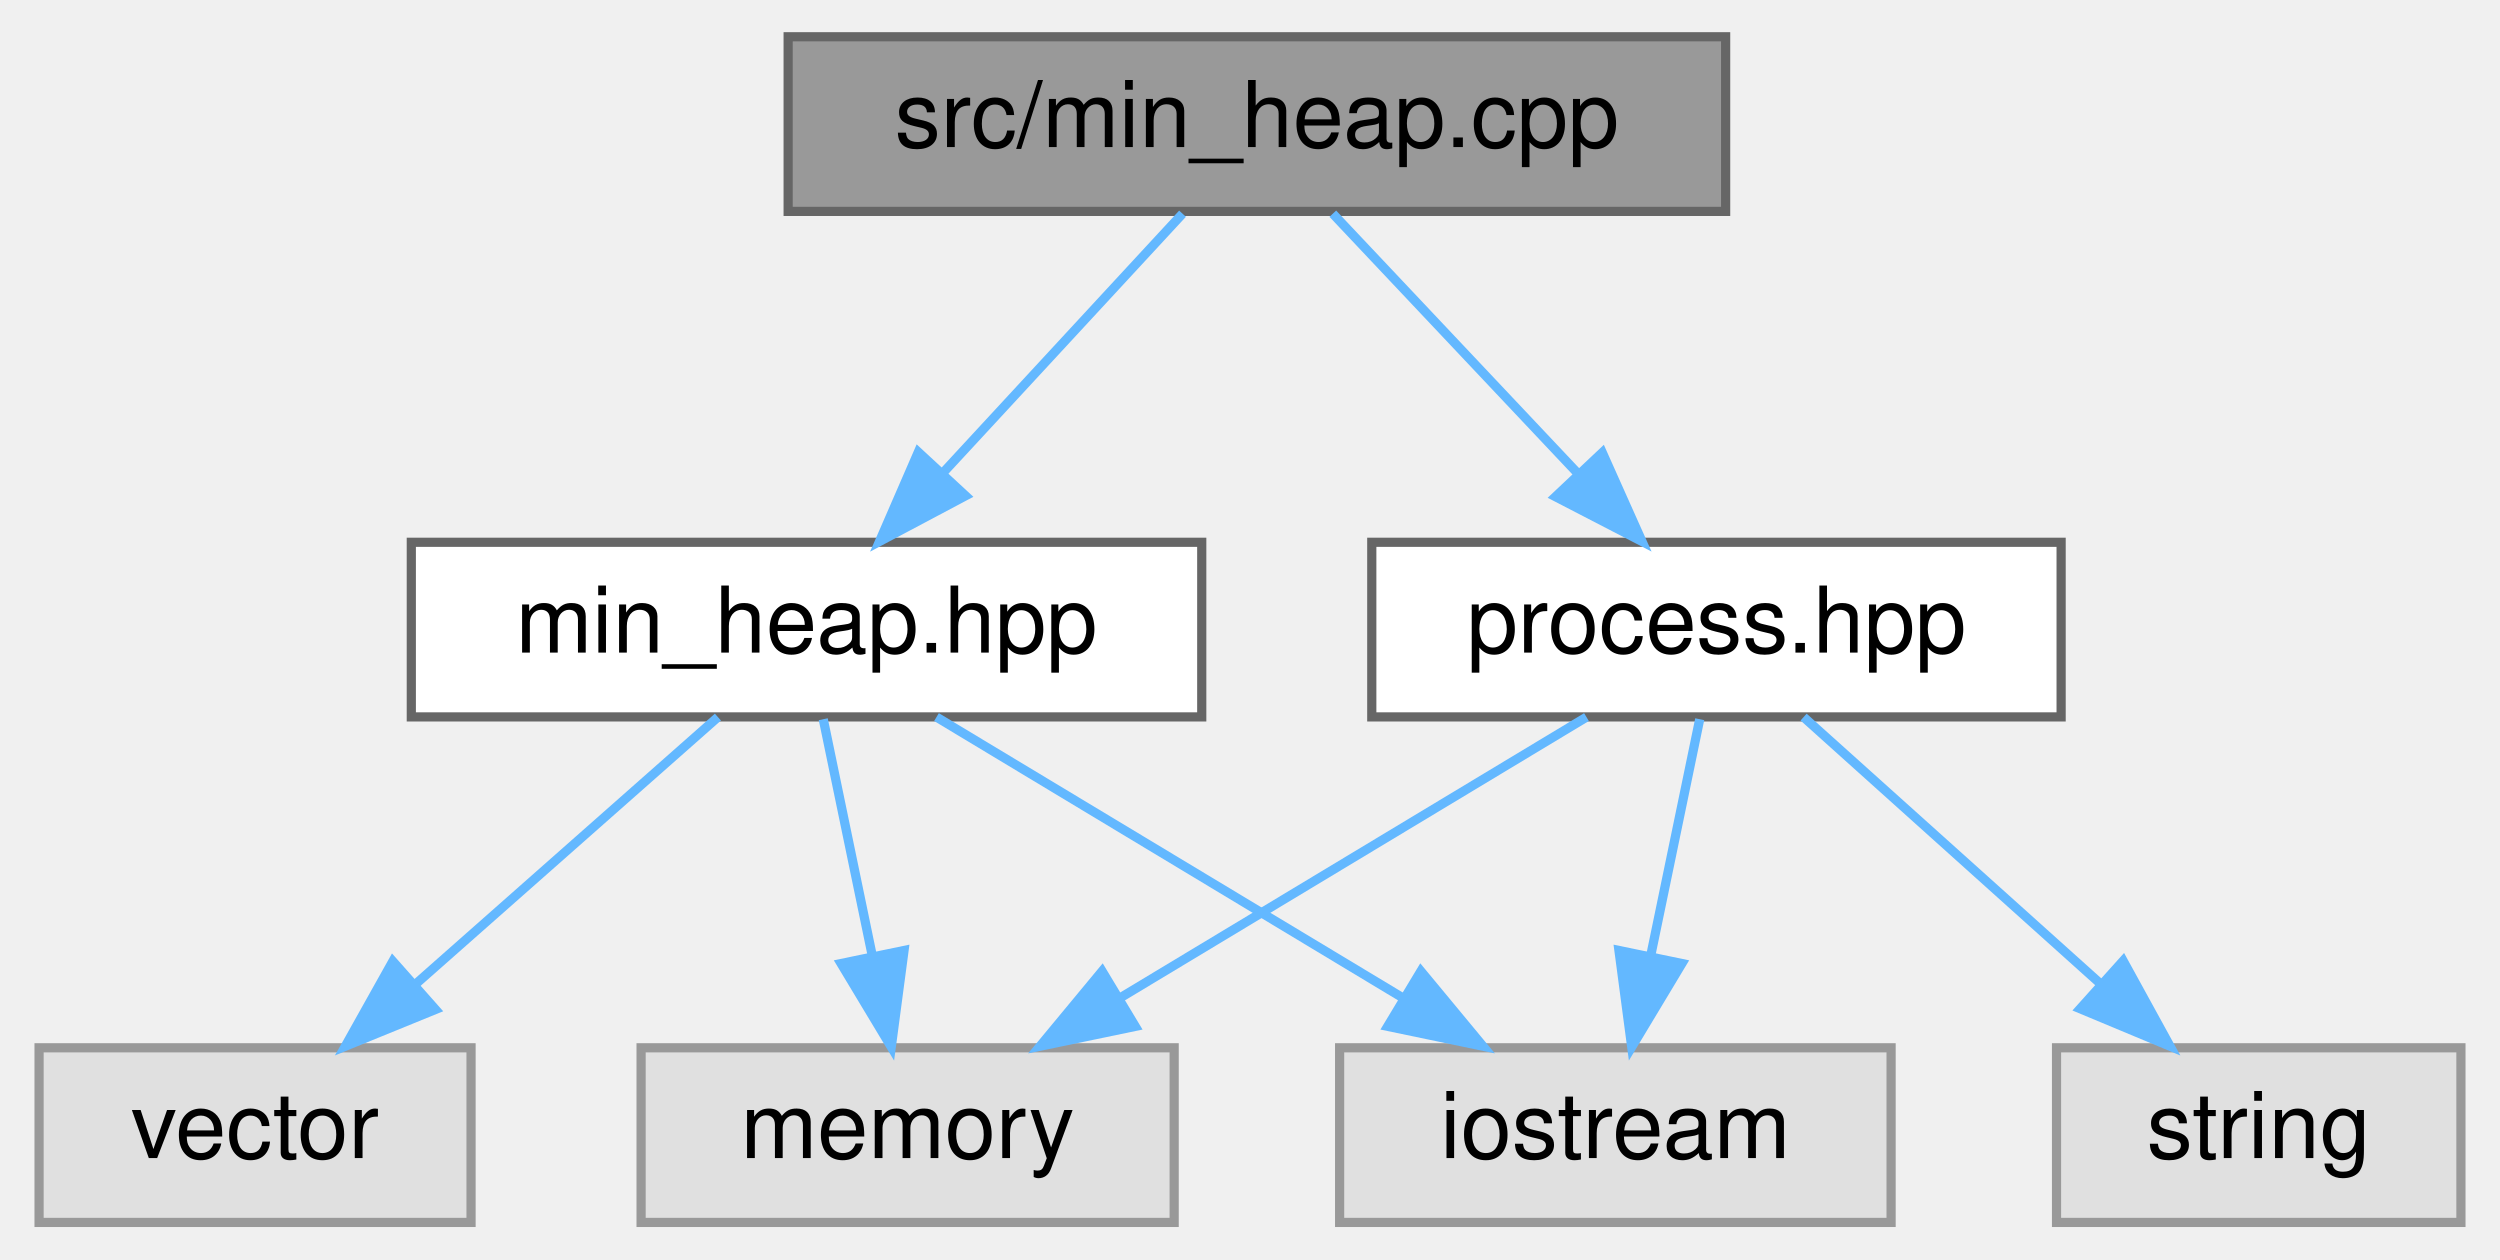
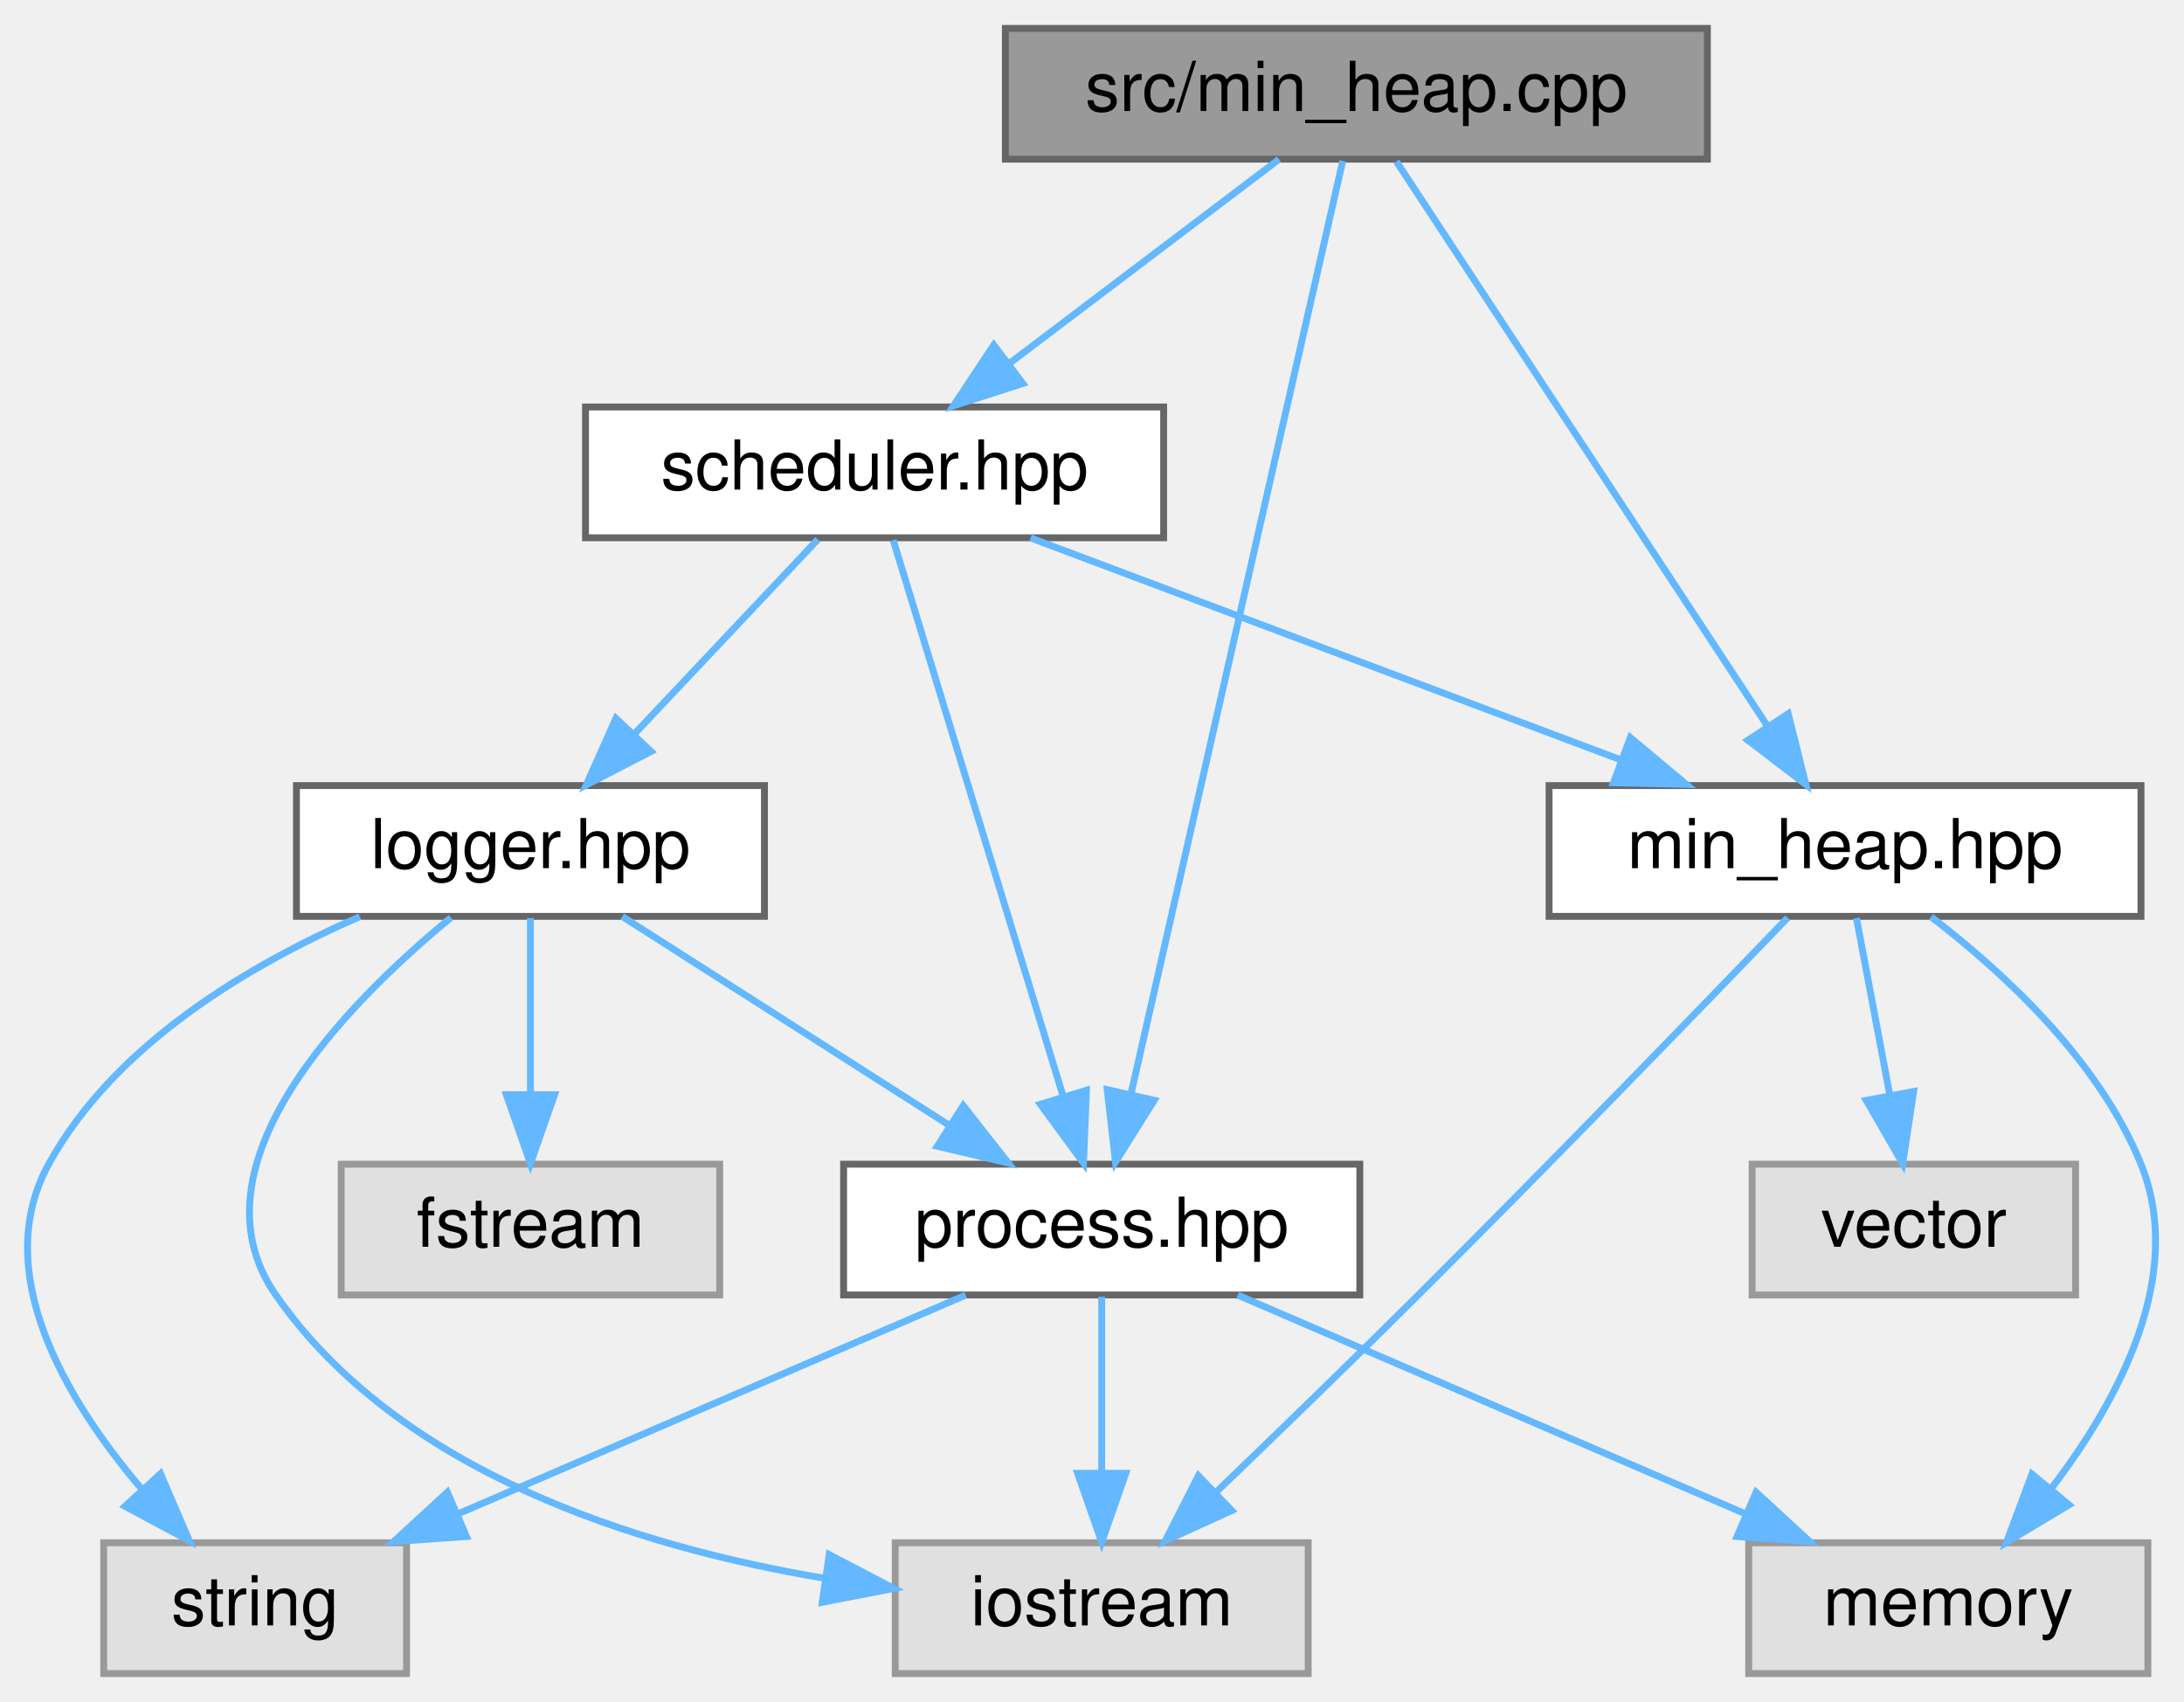
- <svg xmlns="http://www.w3.org/2000/svg" xmlns:xlink="http://www.w3.org/1999/xlink" width="272pt" height="137pt" viewBox="0.00 0.00 271.50 137.00">
-   <g id="graph0" class="graph" transform="scale(1 1) rotate(0) translate(4 133)">
+ <svg xmlns="http://www.w3.org/2000/svg" xmlns:xlink="http://www.w3.org/1999/xlink" width="317pt" height="247pt" viewBox="0.00 0.00 317.32 247.00">
+   <g id="graph0" class="graph" transform="scale(1 1) rotate(0) translate(4 243)">
    <g id="node1" class="node">
      <g id="a_node1">
        <a xlink:title=" ">
-           <polygon fill="#999999" stroke="#666666" points="183.5,-129 81.5,-129 81.5,-110 183.5,-110 183.5,-129" />
-           <text text-anchor="middle" x="132.5" y="-117" font-family="Helvetica,sans-Serif" font-size="10.00">src/min_heap.cpp</text>
+           <polygon fill="#999999" stroke="#666666" points="244.07,-239 142.07,-239 142.07,-220 244.07,-220 244.07,-239" />
+           <text text-anchor="middle" x="193.07" y="-227" font-family="Helvetica,sans-Serif" font-size="10.00">src/min_heap.cpp</text>
        </a>
      </g>
    </g>
    <g id="node2" class="node">
      <g id="a_node2">
        <a xlink:href="min__heap_8hpp.html" target="_top" xlink:title=" ">
-           <polygon fill="white" stroke="#666666" points="126.5,-74 40.5,-74 40.5,-55 126.5,-55 126.5,-74" />
-           <text text-anchor="middle" x="83.5" y="-62" font-family="Helvetica,sans-Serif" font-size="10.00">min_heap.hpp</text>
+           <polygon fill="white" stroke="#666666" points="307.07,-129 221.07,-129 221.07,-110 307.07,-110 307.07,-129" />
+           <text text-anchor="middle" x="264.07" y="-117" font-family="Helvetica,sans-Serif" font-size="10.00">min_heap.hpp</text>
        </a>
      </g>
    </g>
    <g id="edge1" class="edge">
-       <path fill="none" stroke="#63b8ff" d="M124.41,-109.75C117.34,-102.11 106.91,-90.82 98.35,-81.56" />
-       <polygon fill="#63b8ff" stroke="#63b8ff" points="100.8,-79.06 91.44,-74.09 95.66,-83.81 100.8,-79.06" />
+       <path fill="none" stroke="#63b8ff" d="M198.89,-219.66C210.64,-201.77 237.45,-161 252.77,-137.69" />
+       <polygon fill="#63b8ff" stroke="#63b8ff" points="255.81,-139.44 258.38,-129.16 249.96,-135.59 255.81,-139.44" />
    </g>
    <g id="node6" class="node">
      <g id="a_node6">
        <a xlink:href="process_8hpp.html" target="_top" xlink:title=" ">
-           <polygon fill="white" stroke="#666666" points="220,-74 145,-74 145,-55 220,-55 220,-74" />
-           <text text-anchor="middle" x="182.5" y="-62" font-family="Helvetica,sans-Serif" font-size="10.00">process.hpp</text>
+           <polygon fill="white" stroke="#666666" points="193.57,-74 118.57,-74 118.57,-55 193.57,-55 193.57,-74" />
+           <text text-anchor="middle" x="156.07" y="-62" font-family="Helvetica,sans-Serif" font-size="10.00">process.hpp</text>
        </a>
      </g>
    </g>
    <g id="edge5" class="edge">
-       <path fill="none" stroke="#63b8ff" d="M140.76,-109.75C147.96,-102.11 158.61,-90.82 167.35,-81.56" />
-       <polygon fill="#63b8ff" stroke="#63b8ff" points="170.08,-83.76 174.4,-74.09 164.99,-78.96 170.08,-83.76" />
+       <path fill="none" stroke="#63b8ff" d="M191.09,-219.74C185.29,-194.2 168.32,-119.43 160.33,-84.23" />
+       <polygon fill="#63b8ff" stroke="#63b8ff" points="163.7,-83.28 158.07,-74.31 156.87,-84.83 163.7,-83.28" />
+     </g>
+     <g id="node8" class="node">
+       <g id="a_node8">
+         <a xlink:href="scheduler_8hpp.html" target="_top" xlink:title=" ">
+           <polygon fill="white" stroke="#666666" points="165.07,-184 81.07,-184 81.07,-165 165.07,-165 165.07,-184" />
+           <text text-anchor="middle" x="123.07" y="-172" font-family="Helvetica,sans-Serif" font-size="10.00">scheduler.hpp</text>
+         </a>
+       </g>
+     </g>
+     <g id="edge9" class="edge">
+       <path fill="none" stroke="#63b8ff" d="M181.83,-219.98C171.28,-212 155.27,-199.88 142.63,-190.31" />
+       <polygon fill="#63b8ff" stroke="#63b8ff" points="144.61,-187.42 134.53,-184.17 140.39,-193 144.61,-187.42" />
    </g>
    <g id="node3" class="node">
      <g id="a_node3">
        <a xlink:title=" ">
-           <polygon fill="#e0e0e0" stroke="#999999" points="47,-19 0,-19 0,0 47,0 47,-19" />
-           <text text-anchor="middle" x="23.5" y="-7" font-family="Helvetica,sans-Serif" font-size="10.00">vector</text>
+           <polygon fill="#e0e0e0" stroke="#999999" points="297.57,-74 250.57,-74 250.57,-55 297.57,-55 297.57,-74" />
+           <text text-anchor="middle" x="274.07" y="-62" font-family="Helvetica,sans-Serif" font-size="10.00">vector</text>
        </a>
      </g>
    </g>
    <g id="edge2" class="edge">
-       <path fill="none" stroke="#63b8ff" d="M73.86,-54.98C64.99,-47.15 51.63,-35.34 40.89,-25.86" />
-       <polygon fill="#63b8ff" stroke="#63b8ff" points="43.13,-23.17 33.32,-19.17 38.49,-28.41 43.13,-23.17" />
+       <path fill="none" stroke="#63b8ff" d="M265.73,-109.75C267.04,-102.8 268.92,-92.85 270.56,-84.13" />
+       <polygon fill="#63b8ff" stroke="#63b8ff" points="274.04,-84.56 272.45,-74.09 267.16,-83.27 274.04,-84.56" />
    </g>
    <g id="node4" class="node">
      <g id="a_node4">
        <a xlink:title=" ">
-           <polygon fill="#e0e0e0" stroke="#999999" points="123.5,-19 65.5,-19 65.5,0 123.5,0 123.5,-19" />
-           <text text-anchor="middle" x="94.5" y="-7" font-family="Helvetica,sans-Serif" font-size="10.00">memory</text>
+           <polygon fill="#e0e0e0" stroke="#999999" points="308.07,-19 250.07,-19 250.07,0 308.07,0 308.07,-19" />
+           <text text-anchor="middle" x="279.07" y="-7" font-family="Helvetica,sans-Serif" font-size="10.00">memory</text>
        </a>
      </g>
    </g>
    <g id="edge3" class="edge">
-       <path fill="none" stroke="#63b8ff" d="M85.32,-54.75C86.76,-47.8 88.82,-37.85 90.63,-29.13" />
-       <polygon fill="#63b8ff" stroke="#63b8ff" points="94.11,-29.59 92.72,-19.09 87.26,-28.17 94.11,-29.59" />
+       <path fill="none" stroke="#63b8ff" d="M276.57,-109.93C286.94,-101.99 300.96,-89.14 307.07,-74 313.6,-57.84 303.82,-39.68 294.07,-26.93" />
+       <polygon fill="#63b8ff" stroke="#63b8ff" points="296.61,-24.51 287.53,-19.06 291.23,-28.98 296.61,-24.51" />
    </g>
    <g id="node5" class="node">
      <g id="a_node5">
        <a xlink:title=" ">
-           <polygon fill="#e0e0e0" stroke="#999999" points="201.5,-19 141.5,-19 141.5,0 201.5,0 201.5,-19" />
-           <text text-anchor="middle" x="171.5" y="-7" font-family="Helvetica,sans-Serif" font-size="10.00">iostream</text>
+           <polygon fill="#e0e0e0" stroke="#999999" points="186.07,-19 126.07,-19 126.07,0 186.07,0 186.07,-19" />
+           <text text-anchor="middle" x="156.07" y="-7" font-family="Helvetica,sans-Serif" font-size="10.00">iostream</text>
        </a>
      </g>
    </g>
    <g id="edge4" class="edge">
-       <path fill="none" stroke="#63b8ff" d="M97.64,-54.98C111.29,-46.77 132.19,-34.18 148.28,-24.49" />
-       <polygon fill="#63b8ff" stroke="#63b8ff" points="150.34,-27.33 157.1,-19.17 146.73,-21.33 150.34,-27.33" />
+       <path fill="none" stroke="#63b8ff" d="M255.73,-109.8C243.89,-97.49 221.51,-74.35 202.07,-55 192.43,-45.4 181.48,-34.8 172.69,-26.35" />
+       <polygon fill="#63b8ff" stroke="#63b8ff" points="174.96,-23.68 165.31,-19.29 170.12,-28.73 174.96,-23.68" />
    </g>
    <g id="edge8" class="edge">
-       <path fill="none" stroke="#63b8ff" d="M168.36,-54.98C154.71,-46.77 133.81,-34.18 117.72,-24.49" />
-       <polygon fill="#63b8ff" stroke="#63b8ff" points="119.27,-21.33 108.9,-19.17 115.66,-27.33 119.27,-21.33" />
+       <path fill="none" stroke="#63b8ff" d="M175.84,-54.98C195.8,-46.38 226.88,-32.99 249.72,-23.15" />
+       <polygon fill="#63b8ff" stroke="#63b8ff" points="251.15,-26.34 258.95,-19.17 248.38,-19.91 251.15,-26.34" />
    </g>
    <g id="edge6" class="edge">
-       <path fill="none" stroke="#63b8ff" d="M180.68,-54.75C179.24,-47.8 177.18,-37.85 175.37,-29.13" />
-       <polygon fill="#63b8ff" stroke="#63b8ff" points="178.74,-28.17 173.28,-19.09 171.89,-29.59 178.74,-28.17" />
+       <path fill="none" stroke="#63b8ff" d="M156.07,-54.75C156.07,-47.8 156.07,-37.85 156.07,-29.13" />
+       <polygon fill="#63b8ff" stroke="#63b8ff" points="159.57,-29.09 156.07,-19.09 152.57,-29.09 159.57,-29.09" />
    </g>
    <g id="node7" class="node">
      <g id="a_node7">
        <a xlink:title=" ">
-           <polygon fill="#e0e0e0" stroke="#999999" points="263.5,-19 219.5,-19 219.5,0 263.5,0 263.5,-19" />
-           <text text-anchor="middle" x="241.5" y="-7" font-family="Helvetica,sans-Serif" font-size="10.00">string</text>
+           <polygon fill="#e0e0e0" stroke="#999999" points="55.07,-19 11.07,-19 11.07,0 55.07,0 55.07,-19" />
+           <text text-anchor="middle" x="33.07" y="-7" font-family="Helvetica,sans-Serif" font-size="10.00">string</text>
        </a>
      </g>
    </g>
    <g id="edge7" class="edge">
-       <path fill="none" stroke="#63b8ff" d="M191.98,-54.98C200.7,-47.15 213.84,-35.34 224.4,-25.86" />
-       <polygon fill="#63b8ff" stroke="#63b8ff" points="226.75,-28.46 231.85,-19.17 222.07,-23.25 226.75,-28.46" />
+       <path fill="none" stroke="#63b8ff" d="M136.31,-54.98C116.35,-46.38 85.27,-32.99 62.43,-23.15" />
+       <polygon fill="#63b8ff" stroke="#63b8ff" points="63.77,-19.91 53.2,-19.17 61,-26.34 63.77,-19.91" />
+     </g>
+     <g id="edge11" class="edge">
+       <path fill="none" stroke="#63b8ff" d="M145.73,-164.98C168.92,-156.27 205.2,-142.63 231.47,-132.75" />
+       <polygon fill="#63b8ff" stroke="#63b8ff" points="232.88,-135.97 241.01,-129.17 230.42,-129.41 232.88,-135.97" />
+     </g>
+     <g id="edge10" class="edge">
+       <path fill="none" stroke="#63b8ff" d="M125.78,-164.66C131.14,-147.09 143.26,-107.45 150.44,-83.95" />
+       <polygon fill="#63b8ff" stroke="#63b8ff" points="153.85,-84.74 153.43,-74.16 147.16,-82.7 153.85,-84.74" />
+     </g>
+     <g id="node9" class="node">
+       <g id="a_node9">
+         <a xlink:href="logger_8hpp.html" target="_top" xlink:title=" ">
+           <polygon fill="white" stroke="#666666" points="107.07,-129 39.07,-129 39.07,-110 107.07,-110 107.07,-129" />
+           <text text-anchor="middle" x="73.07" y="-117" font-family="Helvetica,sans-Serif" font-size="10.00">logger.hpp</text>
+         </a>
+       </g>
+     </g>
+     <g id="edge12" class="edge">
+       <path fill="none" stroke="#63b8ff" d="M114.82,-164.75C107.61,-157.11 96.97,-145.82 88.23,-136.56" />
+       <polygon fill="#63b8ff" stroke="#63b8ff" points="90.59,-133.96 81.18,-129.09 85.49,-138.76 90.59,-133.96" />
+     </g>
+     <g id="edge13" class="edge">
+       <path fill="none" stroke="#63b8ff" d="M61.51,-109.81C46.32,-97.32 23.03,-73.75 36.07,-55 53.91,-29.36 88.33,-18.46 115.75,-13.85" />
+       <polygon fill="#63b8ff" stroke="#63b8ff" points="116.48,-17.28 125.87,-12.37 115.47,-10.35 116.48,-17.28" />
+     </g>
+     <g id="edge16" class="edge">
+       <path fill="none" stroke="#63b8ff" d="M86.41,-109.98C99.16,-101.84 118.63,-89.41 133.75,-79.76" />
+       <polygon fill="#63b8ff" stroke="#63b8ff" points="135.95,-82.5 142.5,-74.17 132.18,-76.6 135.95,-82.5" />
+     </g>
+     <g id="edge15" class="edge">
+       <path fill="none" stroke="#63b8ff" d="M48.27,-109.95C32.24,-102.99 12.64,-91.42 3.07,-74 -5.5,-58.4 5.47,-39.93 16.47,-26.95" />
+       <polygon fill="#63b8ff" stroke="#63b8ff" points="19.32,-29.03 23.51,-19.29 14.16,-24.29 19.32,-29.03" />
+     </g>
+     <g id="node10" class="node">
+       <g id="a_node10">
+         <a xlink:title=" ">
+           <polygon fill="#e0e0e0" stroke="#999999" points="100.57,-74 45.57,-74 45.57,-55 100.57,-55 100.57,-74" />
+           <text text-anchor="middle" x="73.07" y="-62" font-family="Helvetica,sans-Serif" font-size="10.00">fstream</text>
+         </a>
+       </g>
+     </g>
+     <g id="edge14" class="edge">
+       <path fill="none" stroke="#63b8ff" d="M73.07,-109.75C73.07,-102.8 73.07,-92.85 73.07,-84.13" />
+       <polygon fill="#63b8ff" stroke="#63b8ff" points="76.57,-84.09 73.07,-74.09 69.57,-84.09 76.57,-84.09" />
    </g>
  </g>
</svg>
